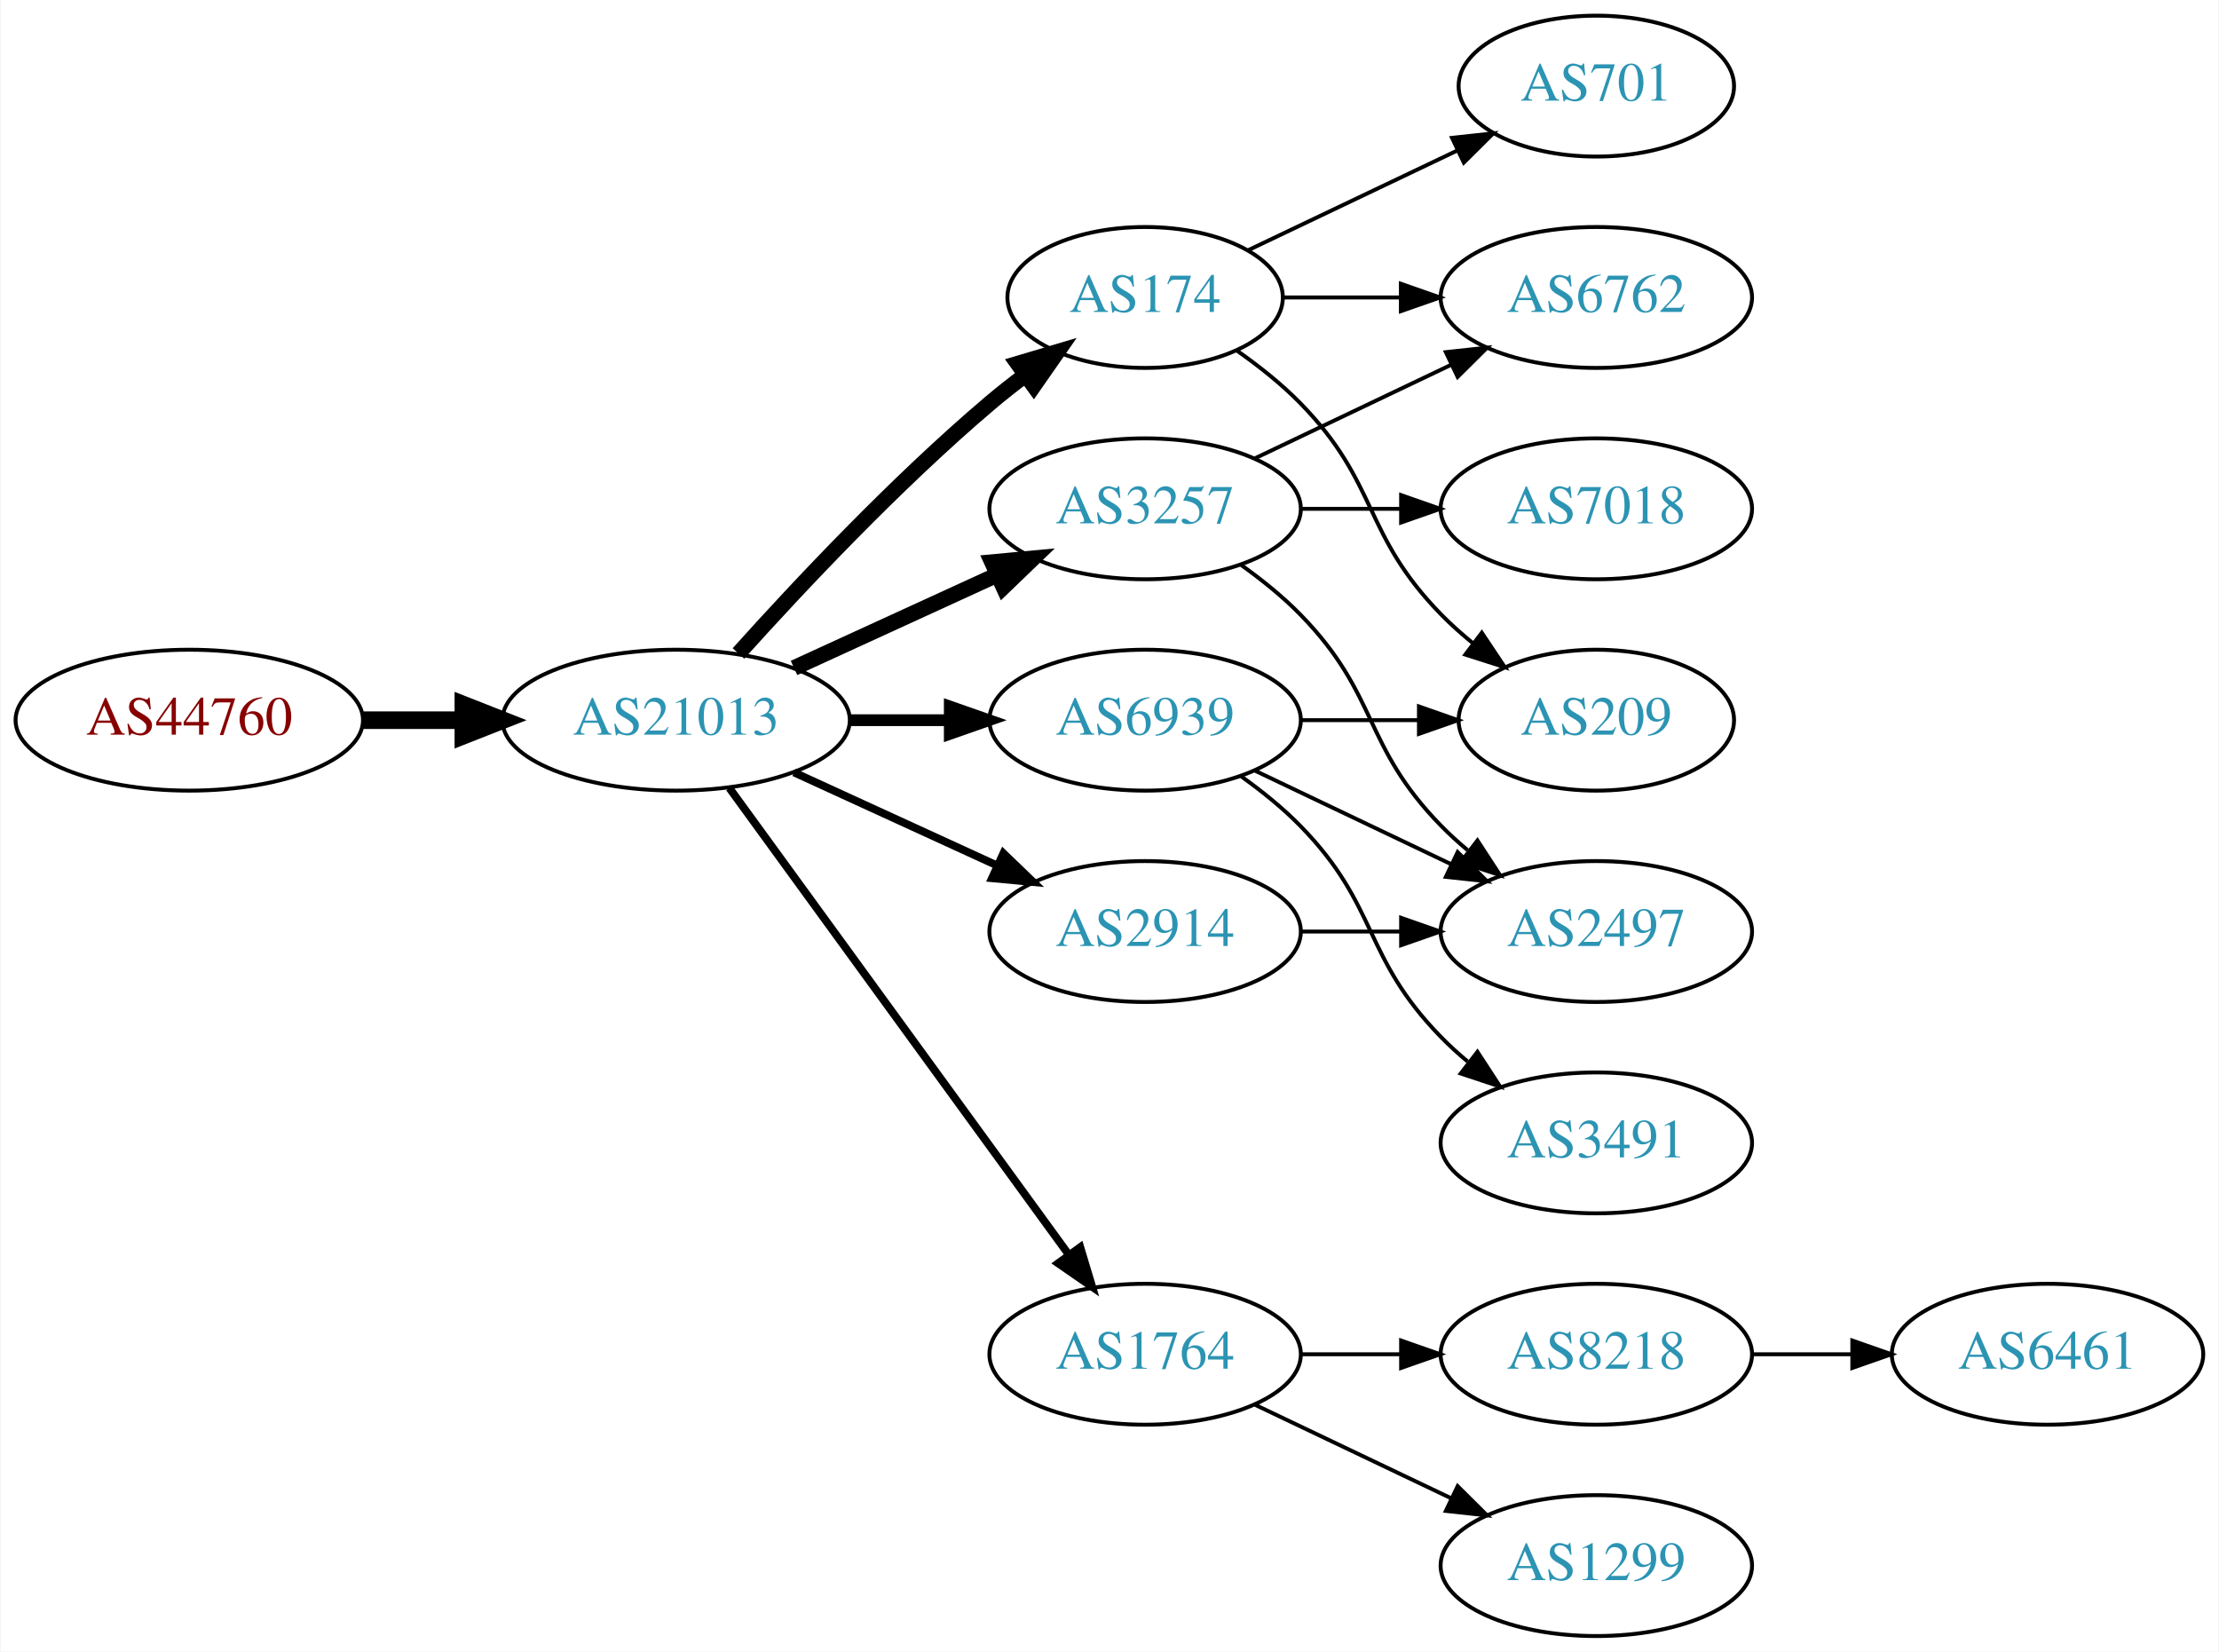
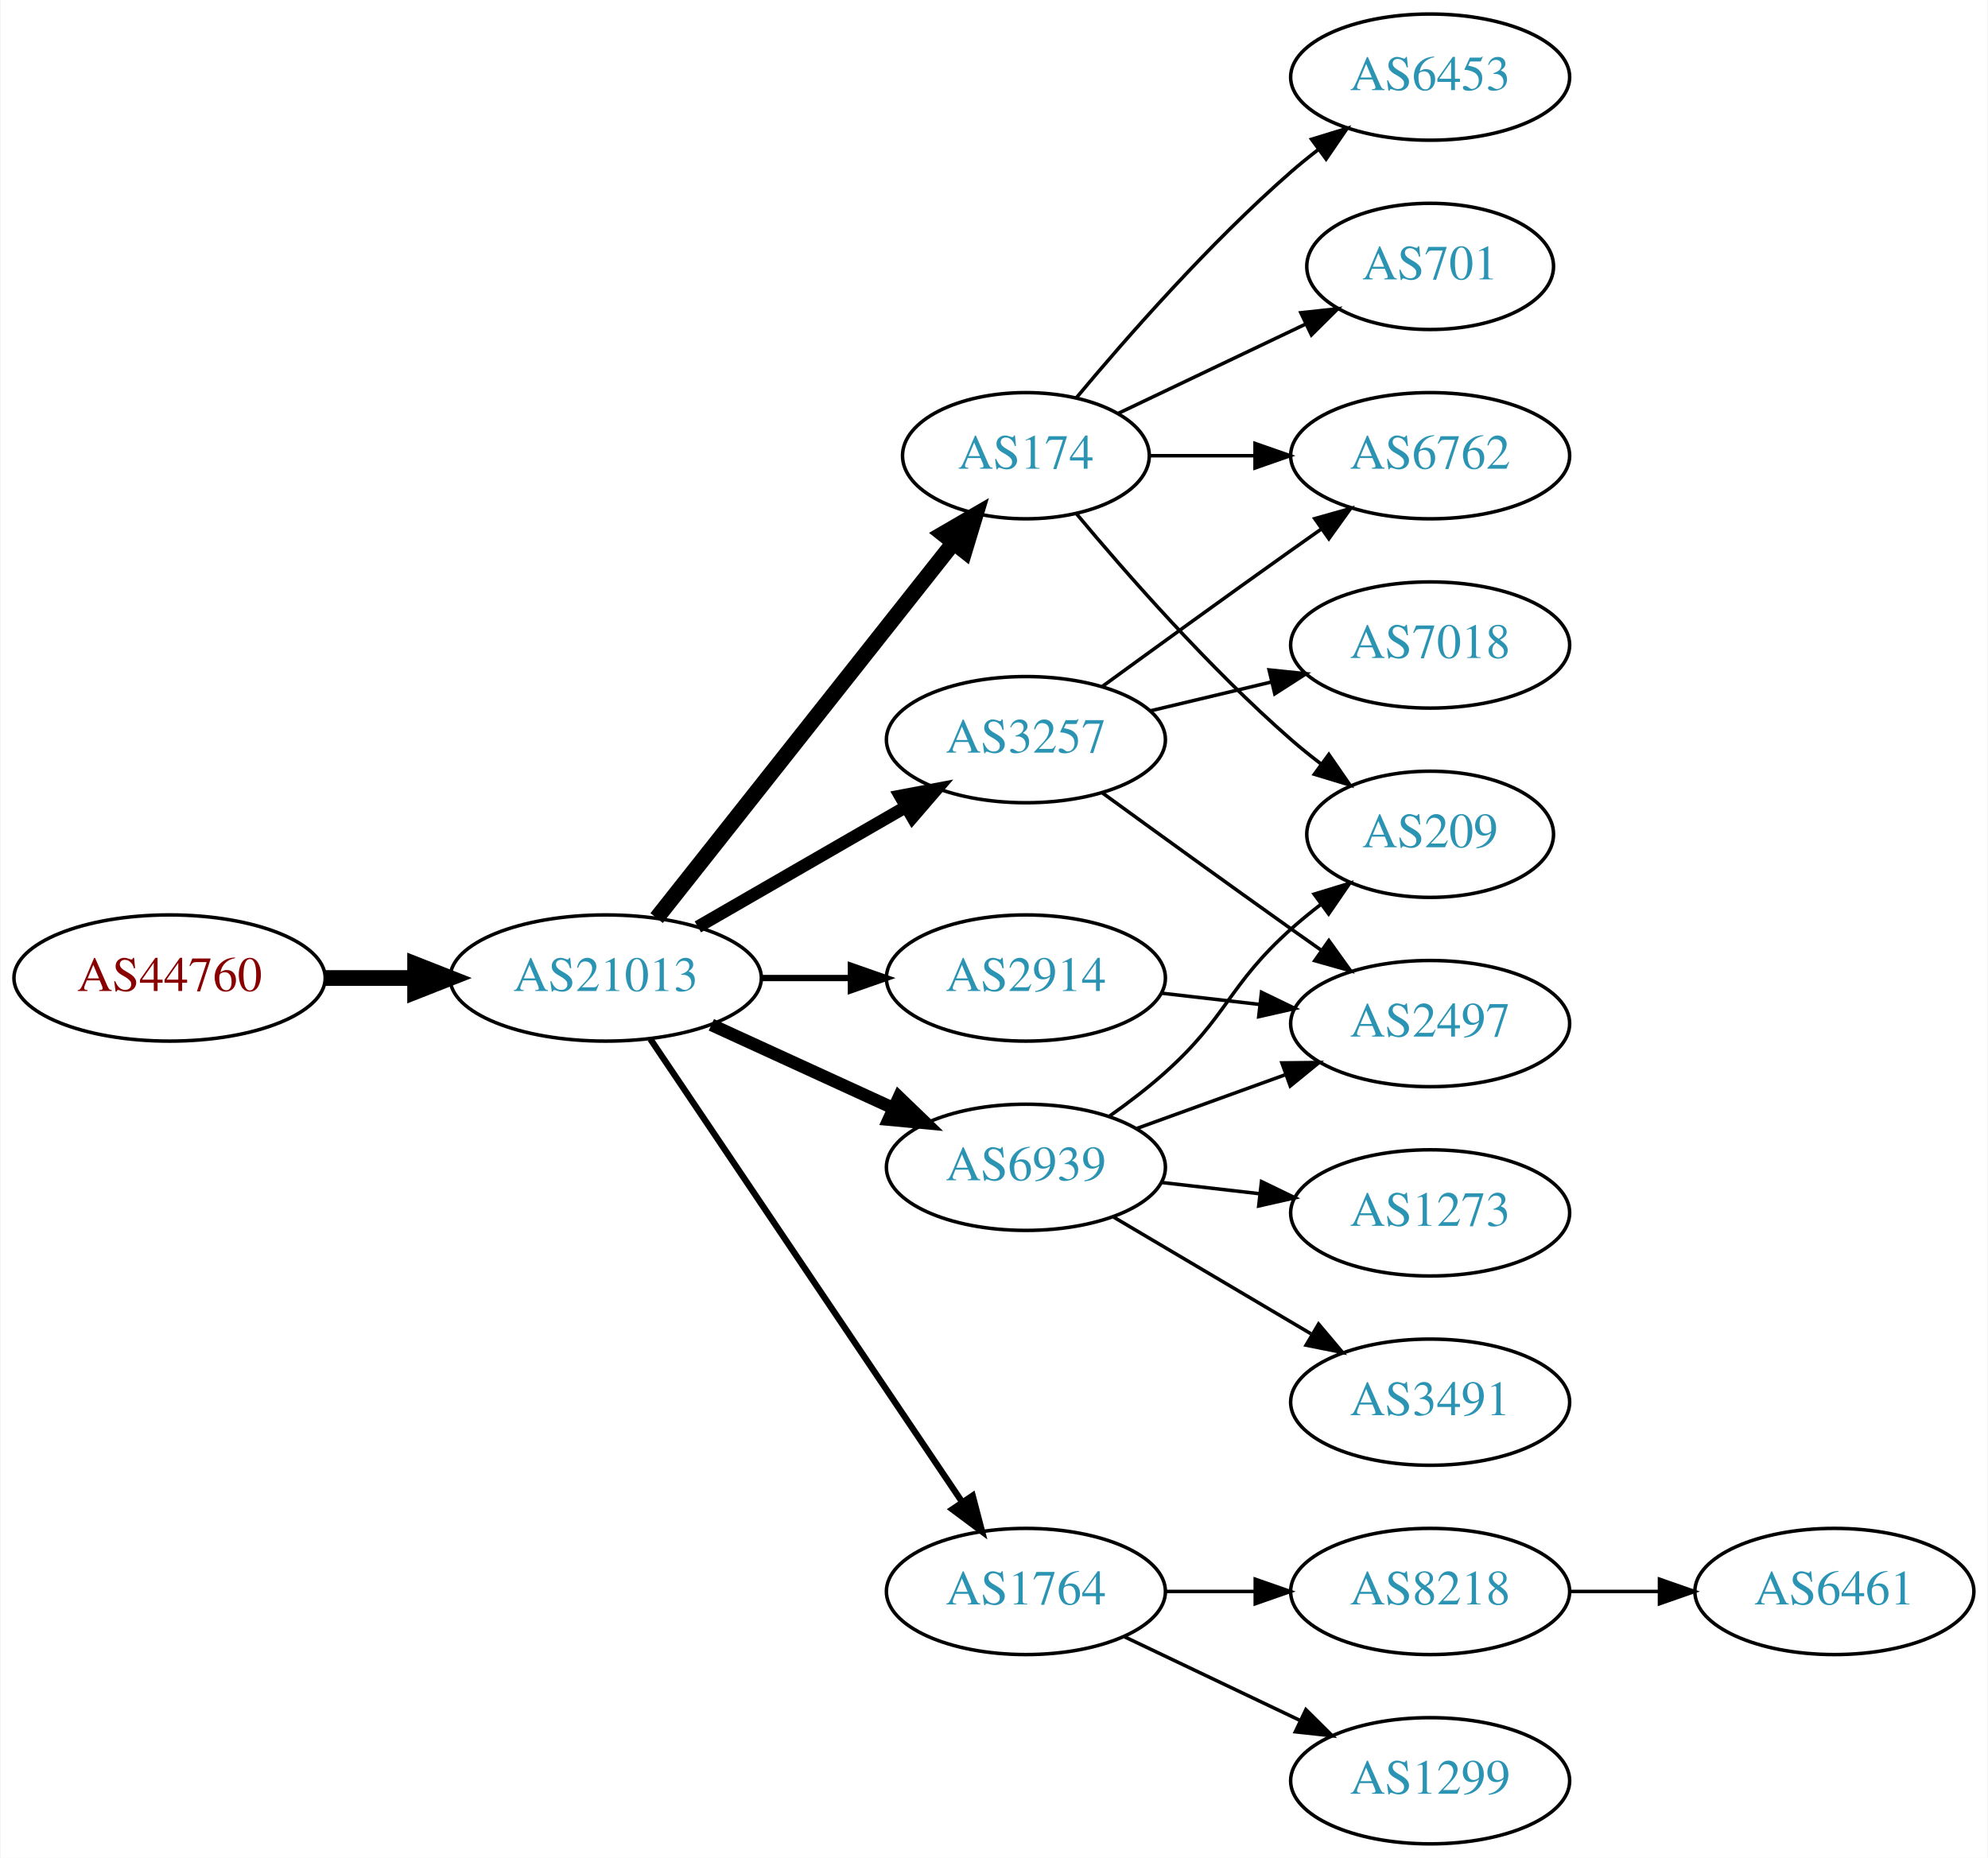
- <svg xmlns="http://www.w3.org/2000/svg" xmlns:xlink="http://www.w3.org/1999/xlink" width="567pt" height="422pt" viewBox="0.00 0.00 566.66 422.00">
-   <g id="graph0" class="graph" transform="scale(1 1) rotate(0) translate(4 418)">
-     <polygon fill="white" stroke="none" points="-4,4 -4,-418 562.663,-418 562.663,4 -4,4" />
+ <svg xmlns="http://www.w3.org/2000/svg" xmlns:xlink="http://www.w3.org/1999/xlink" width="567pt" height="530pt" viewBox="0.00 0.00 566.66 530.00">
+   <g id="graph0" class="graph" transform="scale(1 1) rotate(0) translate(4 526)">
+     <polygon fill="white" stroke="none" points="-4,4 -4,-526 562.663,-526 562.663,4 -4,4" />
    <g id="node1" class="node">
      <g id="a_node1">
        <a xlink:href="/asn/44760" xlink:title="AS44760 ~ Skidata AG [AT]">
-           <ellipse fill="#ffffff" stroke="black" cx="44.196" cy="-234" rx="44.393" ry="18" />
-           <text text-anchor="middle" x="44.196" y="-230.3" font-family="Times,serif" font-size="14.00" fill="#880000">AS44760</text>
+           <ellipse fill="#ffffff" stroke="black" cx="44.196" cy="-247" rx="44.393" ry="18" />
+           <text text-anchor="middle" x="44.196" y="-243.3" font-family="Times,serif" font-size="14.00" fill="#880000">AS44760</text>
        </a>
      </g>
    </g>
    <g id="node2" class="node">
      <g id="a_node2">
        <a xlink:href="/asn/21013" xlink:title="AS21013 ~ Wels, AT [AT]">
-           <ellipse fill="#ffffff" stroke="black" cx="168.588" cy="-234" rx="44.393" ry="18" />
-           <text text-anchor="middle" x="168.588" y="-230.3" font-family="Times,serif" font-size="14.00" fill="#2c94b3">AS21013</text>
+           <ellipse fill="#ffffff" stroke="black" cx="168.588" cy="-247" rx="44.393" ry="18" />
+           <text text-anchor="middle" x="168.588" y="-243.3" font-family="Times,serif" font-size="14.00" fill="#2c94b3">AS21013</text>
        </a>
      </g>
    </g>
    <g id="edge1" class="edge">
-       <path fill="none" stroke="black" stroke-width="4.5" d="M88.692,-234C96.898,-234 105.569,-234 114.041,-234" />
-       <polygon fill="black" stroke="black" stroke-width="4.5" points="114.233,-237.938 124.233,-234 114.233,-230.063 114.233,-237.938" />
+       <path fill="none" stroke="black" stroke-width="4.5" d="M88.692,-247C96.898,-247 105.569,-247 114.041,-247" />
+       <polygon fill="black" stroke="black" stroke-width="4.5" points="114.233,-250.938 124.233,-247 114.233,-243.063 114.233,-250.938" />
    </g>
    <g id="node3" class="node">
      <g id="a_node3">
        <a xlink:href="/asn/3257" xlink:title="AS3257 ~ GTT [DE]">
-           <ellipse fill="#ffffff" stroke="black" cx="288.431" cy="-288" rx="39.794" ry="18" />
-           <text text-anchor="middle" x="288.431" y="-284.3" font-family="Times,serif" font-size="14.00" fill="#2c94b3">AS3257</text>
+           <ellipse fill="#ffffff" stroke="black" cx="288.431" cy="-315" rx="39.794" ry="18" />
+           <text text-anchor="middle" x="288.431" y="-311.3" font-family="Times,serif" font-size="14.00" fill="#2c94b3">AS3257</text>
        </a>
      </g>
    </g>
    <g id="edge2" class="edge">
-       <path fill="none" stroke="black" stroke-width="4" d="M198.718,-247.348C214.329,-254.502 233.727,-263.391 250.399,-271.03" />
-       <polygon fill="black" stroke="black" stroke-width="4" points="249.302,-274.378 259.851,-275.362 252.218,-268.014 249.302,-274.378" />
+       <path fill="none" stroke="black" stroke-width="3.6" d="M194.868,-261.588C212.188,-271.582 235.339,-284.941 254.155,-295.799" />
+       <polygon fill="black" stroke="black" stroke-width="3.6" points="252.588,-298.935 262.999,-300.902 256.087,-292.872 252.588,-298.935" />
    </g>
    <g id="node4" class="node">
      <g id="a_node4">
        <a xlink:href="/asn/174" xlink:title="AS174 ~ Cogent Communications [US]">
-           <ellipse fill="#ffffff" stroke="black" cx="288.431" cy="-342" rx="35.194" ry="18" />
-           <text text-anchor="middle" x="288.431" y="-338.3" font-family="Times,serif" font-size="14.00" fill="#2c94b3">AS174</text>
+           <ellipse fill="#ffffff" stroke="black" cx="288.431" cy="-396" rx="35.194" ry="18" />
+           <text text-anchor="middle" x="288.431" y="-392.3" font-family="Times,serif" font-size="14.00" fill="#2c94b3">AS174</text>
        </a>
      </g>
    </g>
    <g id="edge3" class="edge">
-       <path fill="none" stroke="black" stroke-width="4" d="M184.521,-251.044C199.847,-268.097 224.782,-294.65 248.784,-315 251.637,-317.418 254.702,-319.833 257.813,-322.169" />
-       <polygon fill="black" stroke="black" stroke-width="4" points="255.886,-325.095 266.041,-328.116 259.986,-319.422 255.886,-325.095" />
+       <path fill="none" stroke="black" stroke-width="4.5" d="M183.106,-264.092C203.884,-290.364 243.775,-340.802 267.757,-371.125" />
+       <polygon fill="black" stroke="black" stroke-width="4.5" points="264.779,-373.706 274.07,-379.107 270.955,-368.821 264.779,-373.706" />
    </g>
    <g id="node5" class="node">
      <g id="a_node5">
        <a xlink:href="/asn/2914" xlink:title="AS2914 ~ NTT America, Inc. [US]">
-           <ellipse fill="#ffffff" stroke="black" cx="288.431" cy="-180" rx="39.794" ry="18" />
-           <text text-anchor="middle" x="288.431" y="-176.3" font-family="Times,serif" font-size="14.00" fill="#2c94b3">AS2914</text>
+           <ellipse fill="#ffffff" stroke="black" cx="288.431" cy="-247" rx="39.794" ry="18" />
+           <text text-anchor="middle" x="288.431" y="-243.3" font-family="Times,serif" font-size="14.00" fill="#2c94b3">AS2914</text>
        </a>
      </g>
    </g>
    <g id="edge4" class="edge">
-       <path fill="none" stroke="black" stroke-width="2" d="M198.718,-220.652C214.329,-213.498 233.727,-204.609 250.399,-196.97" />
-       <polygon fill="black" stroke="black" stroke-width="2" points="252.218,-199.986 259.851,-192.638 249.302,-193.622 252.218,-199.986" />
+       <path fill="none" stroke="black" stroke-width="1.8" d="M212.799,-247C221.112,-247 229.875,-247 238.357,-247" />
+       <polygon fill="black" stroke="black" stroke-width="1.8" points="238.516,-250.5 248.516,-247 238.516,-243.5 238.516,-250.5" />
    </g>
    <g id="node6" class="node">
      <g id="a_node6">
        <a xlink:href="/asn/1764" xlink:title="AS1764 ~ NEXTLAYER-AS [AT]">
          <ellipse fill="#ffffff" stroke="black" cx="288.431" cy="-72" rx="39.794" ry="18" />
          <text text-anchor="middle" x="288.431" y="-68.3" font-family="Times,serif" font-size="14.00" fill="#2c94b3">AS1764</text>
        </a>
      </g>
    </g>
    <g id="edge5" class="edge">
-       <path fill="none" stroke="black" stroke-width="2" d="M182.199,-216.663C203.02,-188.04 244.683,-130.767 268.871,-97.514" />
-       <polygon fill="black" stroke="black" stroke-width="2" points="271.858,-99.358 274.91,-89.212 266.197,-95.24 271.858,-99.358" />
+       <path fill="none" stroke="black" stroke-width="1.8" d="M181.318,-229.581C202.195,-198.578 245.883,-133.699 270.187,-97.608" />
+       <polygon fill="black" stroke="black" stroke-width="1.8" points="273.24,-99.341 275.922,-89.091 267.433,-95.431 273.24,-99.341" />
    </g>
    <g id="node7" class="node">
      <g id="a_node7">
        <a xlink:href="/asn/6939" xlink:title="AS6939 ~ Hurricane Electric LLC [US]">
-           <ellipse fill="#ffffff" stroke="black" cx="288.431" cy="-234" rx="39.794" ry="18" />
-           <text text-anchor="middle" x="288.431" y="-230.3" font-family="Times,serif" font-size="14.00" fill="#2c94b3">AS6939</text>
+           <ellipse fill="#ffffff" stroke="black" cx="288.431" cy="-193" rx="39.794" ry="18" />
+           <text text-anchor="middle" x="288.431" y="-189.3" font-family="Times,serif" font-size="14.00" fill="#2c94b3">AS6939</text>
        </a>
      </g>
    </g>
    <g id="edge6" class="edge">
-       <path fill="none" stroke="black" stroke-width="3" d="M212.799,-234C221.112,-234 229.875,-234 238.357,-234" />
-       <polygon fill="black" stroke="black" stroke-width="3" points="238.516,-237.5 248.516,-234 238.516,-230.5 238.516,-237.5" />
-     </g>
-     <g id="node10" class="node">
-       <g id="a_node10">
+       <path fill="none" stroke="black" stroke-width="3.6" d="M198.718,-233.652C214.329,-226.498 233.727,-217.609 250.399,-209.97" />
+       <polygon fill="black" stroke="black" stroke-width="3.6" points="252.218,-212.986 259.851,-205.638 249.302,-206.622 252.218,-212.986" />
+     </g>
+     <g id="node9" class="node">
+       <g id="a_node9">
        <a xlink:href="/asn/6762" xlink:title="AS6762 ~ TELECOM ITALIA SPARKLE S.p.A. [IT]">
-           <ellipse fill="#ffffff" stroke="black" cx="403.724" cy="-342" rx="39.794" ry="18" />
-           <text text-anchor="middle" x="403.724" y="-338.3" font-family="Times,serif" font-size="14.00" fill="#2c94b3">AS6762</text>
-         </a>
-       </g>
-     </g>
-     <g id="edge11" class="edge">
-       <path fill="none" stroke="black" d="M316.567,-300.934C331.561,-308.081 350.382,-317.052 366.605,-324.785" />
-       <polygon fill="black" stroke="black" points="365.276,-328.028 375.809,-329.171 368.288,-321.709 365.276,-328.028" />
-     </g>
-     <g id="node11" class="node">
-       <g id="a_node11">
-         <a xlink:href="/asn/2497" xlink:title="AS2497 ~ Internet Initiative Japan Inc. [JP]">
-           <ellipse fill="#ffffff" stroke="black" cx="403.724" cy="-180" rx="39.794" ry="18" />
-           <text text-anchor="middle" x="403.724" y="-176.3" font-family="Times,serif" font-size="14.00" fill="#2c94b3">AS2497</text>
-         </a>
-       </g>
-     </g>
-     <g id="edge10" class="edge">
-       <path fill="none" stroke="black" d="M313.025,-273.611C318.281,-269.852 323.613,-265.563 328.077,-261 348.25,-240.383 343.905,-227.617 364.077,-207 366.17,-204.861 368.453,-202.782 370.83,-200.79" />
-       <polygon fill="black" stroke="black" points="373.349,-203.268 379.13,-194.389 369.074,-197.725 373.349,-203.268" />
+           <ellipse fill="#ffffff" stroke="black" cx="403.724" cy="-396" rx="39.794" ry="18" />
+           <text text-anchor="middle" x="403.724" y="-392.3" font-family="Times,serif" font-size="14.00" fill="#2c94b3">AS6762</text>
+         </a>
+       </g>
+     </g>
+     <g id="edge13" class="edge">
+       <path fill="none" stroke="black" d="M310.279,-330.222C325.213,-341.091 345.827,-356.025 364.077,-369 366.898,-371.005 369.841,-373.085 372.789,-375.159" />
+       <polygon fill="black" stroke="black" points="370.816,-378.05 381.013,-380.926 374.835,-372.319 370.816,-378.05" />
    </g>
    <g id="node12" class="node">
      <g id="a_node12">
+         <a xlink:href="/asn/2497" xlink:title="AS2497 ~ Internet Initiative Japan Inc. [JP]">
+           <ellipse fill="#ffffff" stroke="black" cx="403.724" cy="-234" rx="39.794" ry="18" />
+           <text text-anchor="middle" x="403.724" y="-230.3" font-family="Times,serif" font-size="14.00" fill="#2c94b3">AS2497</text>
+         </a>
+       </g>
+     </g>
+     <g id="edge11" class="edge">
+       <path fill="none" stroke="black" d="M310.279,-299.778C325.213,-288.909 345.827,-273.975 364.077,-261 366.898,-258.995 369.841,-256.915 372.789,-254.841" />
+       <polygon fill="black" stroke="black" points="374.835,-257.681 381.013,-249.074 370.816,-251.95 374.835,-257.681" />
+     </g>
+     <g id="node13" class="node">
+       <g id="a_node13">
        <a xlink:href="/asn/7018" xlink:title="AS7018 ~ AT&amp;T Services, Inc. [US]">
-           <ellipse fill="#ffffff" stroke="black" cx="403.724" cy="-288" rx="39.794" ry="18" />
-           <text text-anchor="middle" x="403.724" y="-284.3" font-family="Times,serif" font-size="14.00" fill="#2c94b3">AS7018</text>
+           <ellipse fill="#ffffff" stroke="black" cx="403.724" cy="-342" rx="39.794" ry="18" />
+           <text text-anchor="middle" x="403.724" y="-338.3" font-family="Times,serif" font-size="14.00" fill="#2c94b3">AS7018</text>
        </a>
      </g>
    </g>
    <g id="edge12" class="edge">
-       <path fill="none" stroke="black" d="M328.103,-288C336.306,-288 345.07,-288 353.602,-288" />
-       <polygon fill="black" stroke="black" points="353.841,-291.5 363.841,-288 353.841,-284.5 353.841,-291.5" />
+       <path fill="none" stroke="black" d="M324.038,-323.248C334.909,-325.838 347.064,-328.735 358.506,-331.462" />
+       <polygon fill="black" stroke="black" points="357.789,-334.889 368.328,-333.803 359.412,-328.08 357.789,-334.889" />
    </g>
    <g id="node8" class="node">
      <g id="a_node8">
        <a xlink:href="/asn/209" xlink:title="AS209 ~ CenturyLink Communications, LLC [US]">
-           <ellipse fill="#ffffff" stroke="black" cx="403.724" cy="-234" rx="35.194" ry="18" />
-           <text text-anchor="middle" x="403.724" y="-230.3" font-family="Times,serif" font-size="14.00" fill="#2c94b3">AS209</text>
+           <ellipse fill="#ffffff" stroke="black" cx="403.724" cy="-288" rx="35.194" ry="18" />
+           <text text-anchor="middle" x="403.724" y="-284.3" font-family="Times,serif" font-size="14.00" fill="#2c94b3">AS209</text>
        </a>
      </g>
    </g>
    <g id="edge7" class="edge">
-       <path fill="none" stroke="black" d="M311.814,-328.468C317.455,-324.51 323.269,-319.914 328.077,-315 348.25,-294.383 343.905,-281.617 364.077,-261 366.556,-258.466 369.303,-256.017 372.156,-253.696" />
-       <polygon fill="black" stroke="black" points="374.458,-256.343 380.341,-247.532 370.247,-250.752 374.458,-256.343" />
-     </g>
-     <g id="node9" class="node">
-       <g id="a_node9">
+       <path fill="none" stroke="black" d="M302.796,-379.501C317.051,-362.404 340.746,-335.381 364.077,-315 366.747,-312.668 369.62,-310.352 372.55,-308.114" />
+       <polygon fill="black" stroke="black" points="374.828,-310.784 380.841,-302.061 370.701,-305.13 374.828,-310.784" />
+     </g>
+     <g id="edge8" class="edge">
+       <path fill="none" stroke="black" d="M323.73,-396C333.107,-396 343.457,-396 353.492,-396" />
+       <polygon fill="black" stroke="black" points="353.781,-399.5 363.781,-396 353.781,-392.5 353.781,-399.5" />
+     </g>
+     <g id="node10" class="node">
+       <g id="a_node10">
+         <a xlink:href="/asn/6453" xlink:title="AS6453 ~ TATA COMMUNICATIONS (AMERICA) INC [US]">
+           <ellipse fill="#ffffff" stroke="black" cx="403.724" cy="-504" rx="39.794" ry="18" />
+           <text text-anchor="middle" x="403.724" y="-500.3" font-family="Times,serif" font-size="14.00" fill="#2c94b3">AS6453</text>
+         </a>
+       </g>
+     </g>
+     <g id="edge9" class="edge">
+       <path fill="none" stroke="black" d="M302.796,-412.499C317.051,-429.596 340.746,-456.619 364.077,-477 366.543,-479.154 369.182,-481.294 371.879,-483.372" />
+       <polygon fill="black" stroke="black" points="369.904,-486.264 380.033,-489.37 374.052,-480.625 369.904,-486.264" />
+     </g>
+     <g id="node11" class="node">
+       <g id="a_node11">
        <a xlink:href="/asn/701" xlink:title="AS701 ~ UUNET [US]">
-           <ellipse fill="#ffffff" stroke="black" cx="403.724" cy="-396" rx="35.194" ry="18" />
-           <text text-anchor="middle" x="403.724" y="-392.3" font-family="Times,serif" font-size="14.00" fill="#2c94b3">AS701</text>
-         </a>
-       </g>
-     </g>
-     <g id="edge8" class="edge">
-       <path fill="none" stroke="black" d="M314.856,-354.119C330.599,-361.622 351.021,-371.356 368.214,-379.551" />
-       <polygon fill="black" stroke="black" points="366.85,-382.779 377.383,-383.922 369.862,-376.46 366.85,-382.779" />
-     </g>
-     <g id="edge9" class="edge">
-       <path fill="none" stroke="black" d="M323.73,-342C333.107,-342 343.457,-342 353.492,-342" />
-       <polygon fill="black" stroke="black" points="353.781,-345.5 363.781,-342 353.781,-338.5 353.781,-345.5" />
-     </g>
-     <g id="edge13" class="edge">
-       <path fill="none" stroke="black" d="M328.103,-180C336.306,-180 345.07,-180 353.602,-180" />
-       <polygon fill="black" stroke="black" points="353.841,-183.5 363.841,-180 353.841,-176.5 353.841,-183.5" />
-     </g>
-     <g id="node13" class="node">
-       <g id="a_node13">
+           <ellipse fill="#ffffff" stroke="black" cx="403.724" cy="-450" rx="35.194" ry="18" />
+           <text text-anchor="middle" x="403.724" y="-446.3" font-family="Times,serif" font-size="14.00" fill="#2c94b3">AS701</text>
+         </a>
+       </g>
+     </g>
+     <g id="edge10" class="edge">
+       <path fill="none" stroke="black" d="M314.856,-408.119C330.599,-415.622 351.021,-425.356 368.214,-433.551" />
+       <polygon fill="black" stroke="black" points="366.85,-436.779 377.383,-437.922 369.862,-430.46 366.85,-436.779" />
+     </g>
+     <g id="edge14" class="edge">
+       <path fill="none" stroke="black" d="M327.156,-242.671C336.137,-241.641 345.836,-240.528 355.193,-239.454" />
+       <polygon fill="black" stroke="black" points="355.628,-242.927 365.164,-238.31 354.83,-235.973 355.628,-242.927" />
+     </g>
+     <g id="node14" class="node">
+       <g id="a_node14">
        <a xlink:href="/asn/8218" xlink:title="AS8218 ~ legacy Neotelecoms [FR]">
          <ellipse fill="#ffffff" stroke="black" cx="403.724" cy="-72" rx="39.794" ry="18" />
          <text text-anchor="middle" x="403.724" y="-68.3" font-family="Times,serif" font-size="14.00" fill="#2c94b3">AS8218</text>
        </a>
      </g>
    </g>
-     <g id="edge14" class="edge">
+     <g id="edge15" class="edge">
      <path fill="none" stroke="black" d="M328.103,-72C336.306,-72 345.07,-72 353.602,-72" />
      <polygon fill="black" stroke="black" points="353.841,-75.5 363.841,-72 353.841,-68.5 353.841,-75.5" />
    </g>
-     <g id="node14" class="node">
-       <g id="a_node14">
+     <g id="node15" class="node">
+       <g id="a_node15">
        <a xlink:href="/asn/1299" xlink:title="AS1299 ~ Telia Carrier [EU]">
          <ellipse fill="#ffffff" stroke="black" cx="403.724" cy="-18" rx="39.794" ry="18" />
          <text text-anchor="middle" x="403.724" y="-14.3" font-family="Times,serif" font-size="14.00" fill="#2c94b3">AS1299</text>
        </a>
      </g>
    </g>
-     <g id="edge15" class="edge">
+     <g id="edge16" class="edge">
      <path fill="none" stroke="black" d="M316.567,-59.066C331.561,-51.919 350.382,-42.948 366.605,-35.215" />
      <polygon fill="black" stroke="black" points="368.288,-38.291 375.809,-30.829 365.276,-31.972 368.288,-38.291" />
    </g>
-     <g id="edge17" class="edge">
-       <path fill="none" stroke="black" d="M328.103,-234C337.808,-234 348.299,-234 358.262,-234" />
-       <polygon fill="black" stroke="black" points="358.398,-237.5 368.398,-234 358.398,-230.5 358.398,-237.5" />
+     <g id="edge18" class="edge">
+       <path fill="none" stroke="black" d="M312.195,-207.546C317.594,-211.359 323.198,-215.633 328.077,-220 346.147,-236.172 346.007,-244.828 364.077,-261 366.719,-263.364 369.573,-265.701 372.492,-267.953" />
+       <polygon fill="black" stroke="black" points="370.634,-270.93 380.767,-274.022 374.774,-265.286 370.634,-270.93" />
+     </g>
+     <g id="edge20" class="edge">
+       <path fill="none" stroke="black" d="M320.09,-204.095C333.062,-208.79 348.355,-214.324 362.236,-219.348" />
+       <polygon fill="black" stroke="black" points="361.446,-222.784 372.041,-222.896 363.828,-216.202 361.446,-222.784" />
+     </g>
+     <g id="node17" class="node">
+       <g id="a_node17">
+         <a xlink:href="/asn/1273" xlink:title="AS1273 ~ Vodafone Group PLC [EU]">
+           <ellipse fill="#ffffff" stroke="black" cx="403.724" cy="-180" rx="39.794" ry="18" />
+           <text text-anchor="middle" x="403.724" y="-176.3" font-family="Times,serif" font-size="14.00" fill="#2c94b3">AS1273</text>
+         </a>
+       </g>
    </g>
    <g id="edge19" class="edge">
-       <path fill="none" stroke="black" d="M316.567,-221.066C331.561,-213.919 350.382,-204.948 366.605,-197.215" />
-       <polygon fill="black" stroke="black" points="368.288,-200.291 375.809,-192.829 365.276,-193.972 368.288,-200.291" />
-     </g>
-     <g id="node16" class="node">
-       <g id="a_node16">
+       <path fill="none" stroke="black" d="M327.156,-188.671C336.137,-187.641 345.836,-186.528 355.193,-185.454" />
+       <polygon fill="black" stroke="black" points="355.628,-188.927 365.164,-184.31 354.83,-181.973 355.628,-188.927" />
+     </g>
+     <g id="node18" class="node">
+       <g id="a_node18">
        <a xlink:href="/asn/3491" xlink:title="AS3491 ~ PCCW Global, Inc. [US]">
          <ellipse fill="#ffffff" stroke="black" cx="403.724" cy="-126" rx="39.794" ry="18" />
          <text text-anchor="middle" x="403.724" y="-122.3" font-family="Times,serif" font-size="14.00" fill="#2c94b3">AS3491</text>
        </a>
      </g>
    </g>
-     <g id="edge18" class="edge">
-       <path fill="none" stroke="black" d="M313.025,-219.611C318.281,-215.852 323.613,-211.563 328.077,-207 348.25,-186.383 343.905,-173.617 364.077,-153 366.17,-150.861 368.453,-148.782 370.83,-146.79" />
-       <polygon fill="black" stroke="black" points="373.349,-149.268 379.13,-140.389 369.074,-143.725 373.349,-149.268" />
-     </g>
-     <g id="node15" class="node">
-       <g id="a_node15">
+     <g id="edge21" class="edge">
+       <path fill="none" stroke="black" d="M313.457,-178.791C329.83,-169.109 351.717,-156.165 369.721,-145.518" />
+       <polygon fill="black" stroke="black" points="371.906,-148.292 378.732,-140.188 368.343,-142.266 371.906,-148.292" />
+     </g>
+     <g id="node16" class="node">
+       <g id="a_node16">
        <a xlink:href="/asn/6461" xlink:title="AS6461 ~ Zayo Bandwidth [US]">
          <ellipse fill="#ffffff" stroke="black" cx="519.017" cy="-72" rx="39.794" ry="18" />
          <text text-anchor="middle" x="519.017" y="-68.3" font-family="Times,serif" font-size="14.00" fill="#2c94b3">AS6461</text>
        </a>
      </g>
    </g>
-     <g id="edge16" class="edge">
+     <g id="edge17" class="edge">
      <path fill="none" stroke="black" d="M443.396,-72C451.599,-72 460.363,-72 468.895,-72" />
      <polygon fill="black" stroke="black" points="469.134,-75.5 479.134,-72 469.134,-68.5 469.134,-75.5" />
    </g>
  </g>
</svg>
